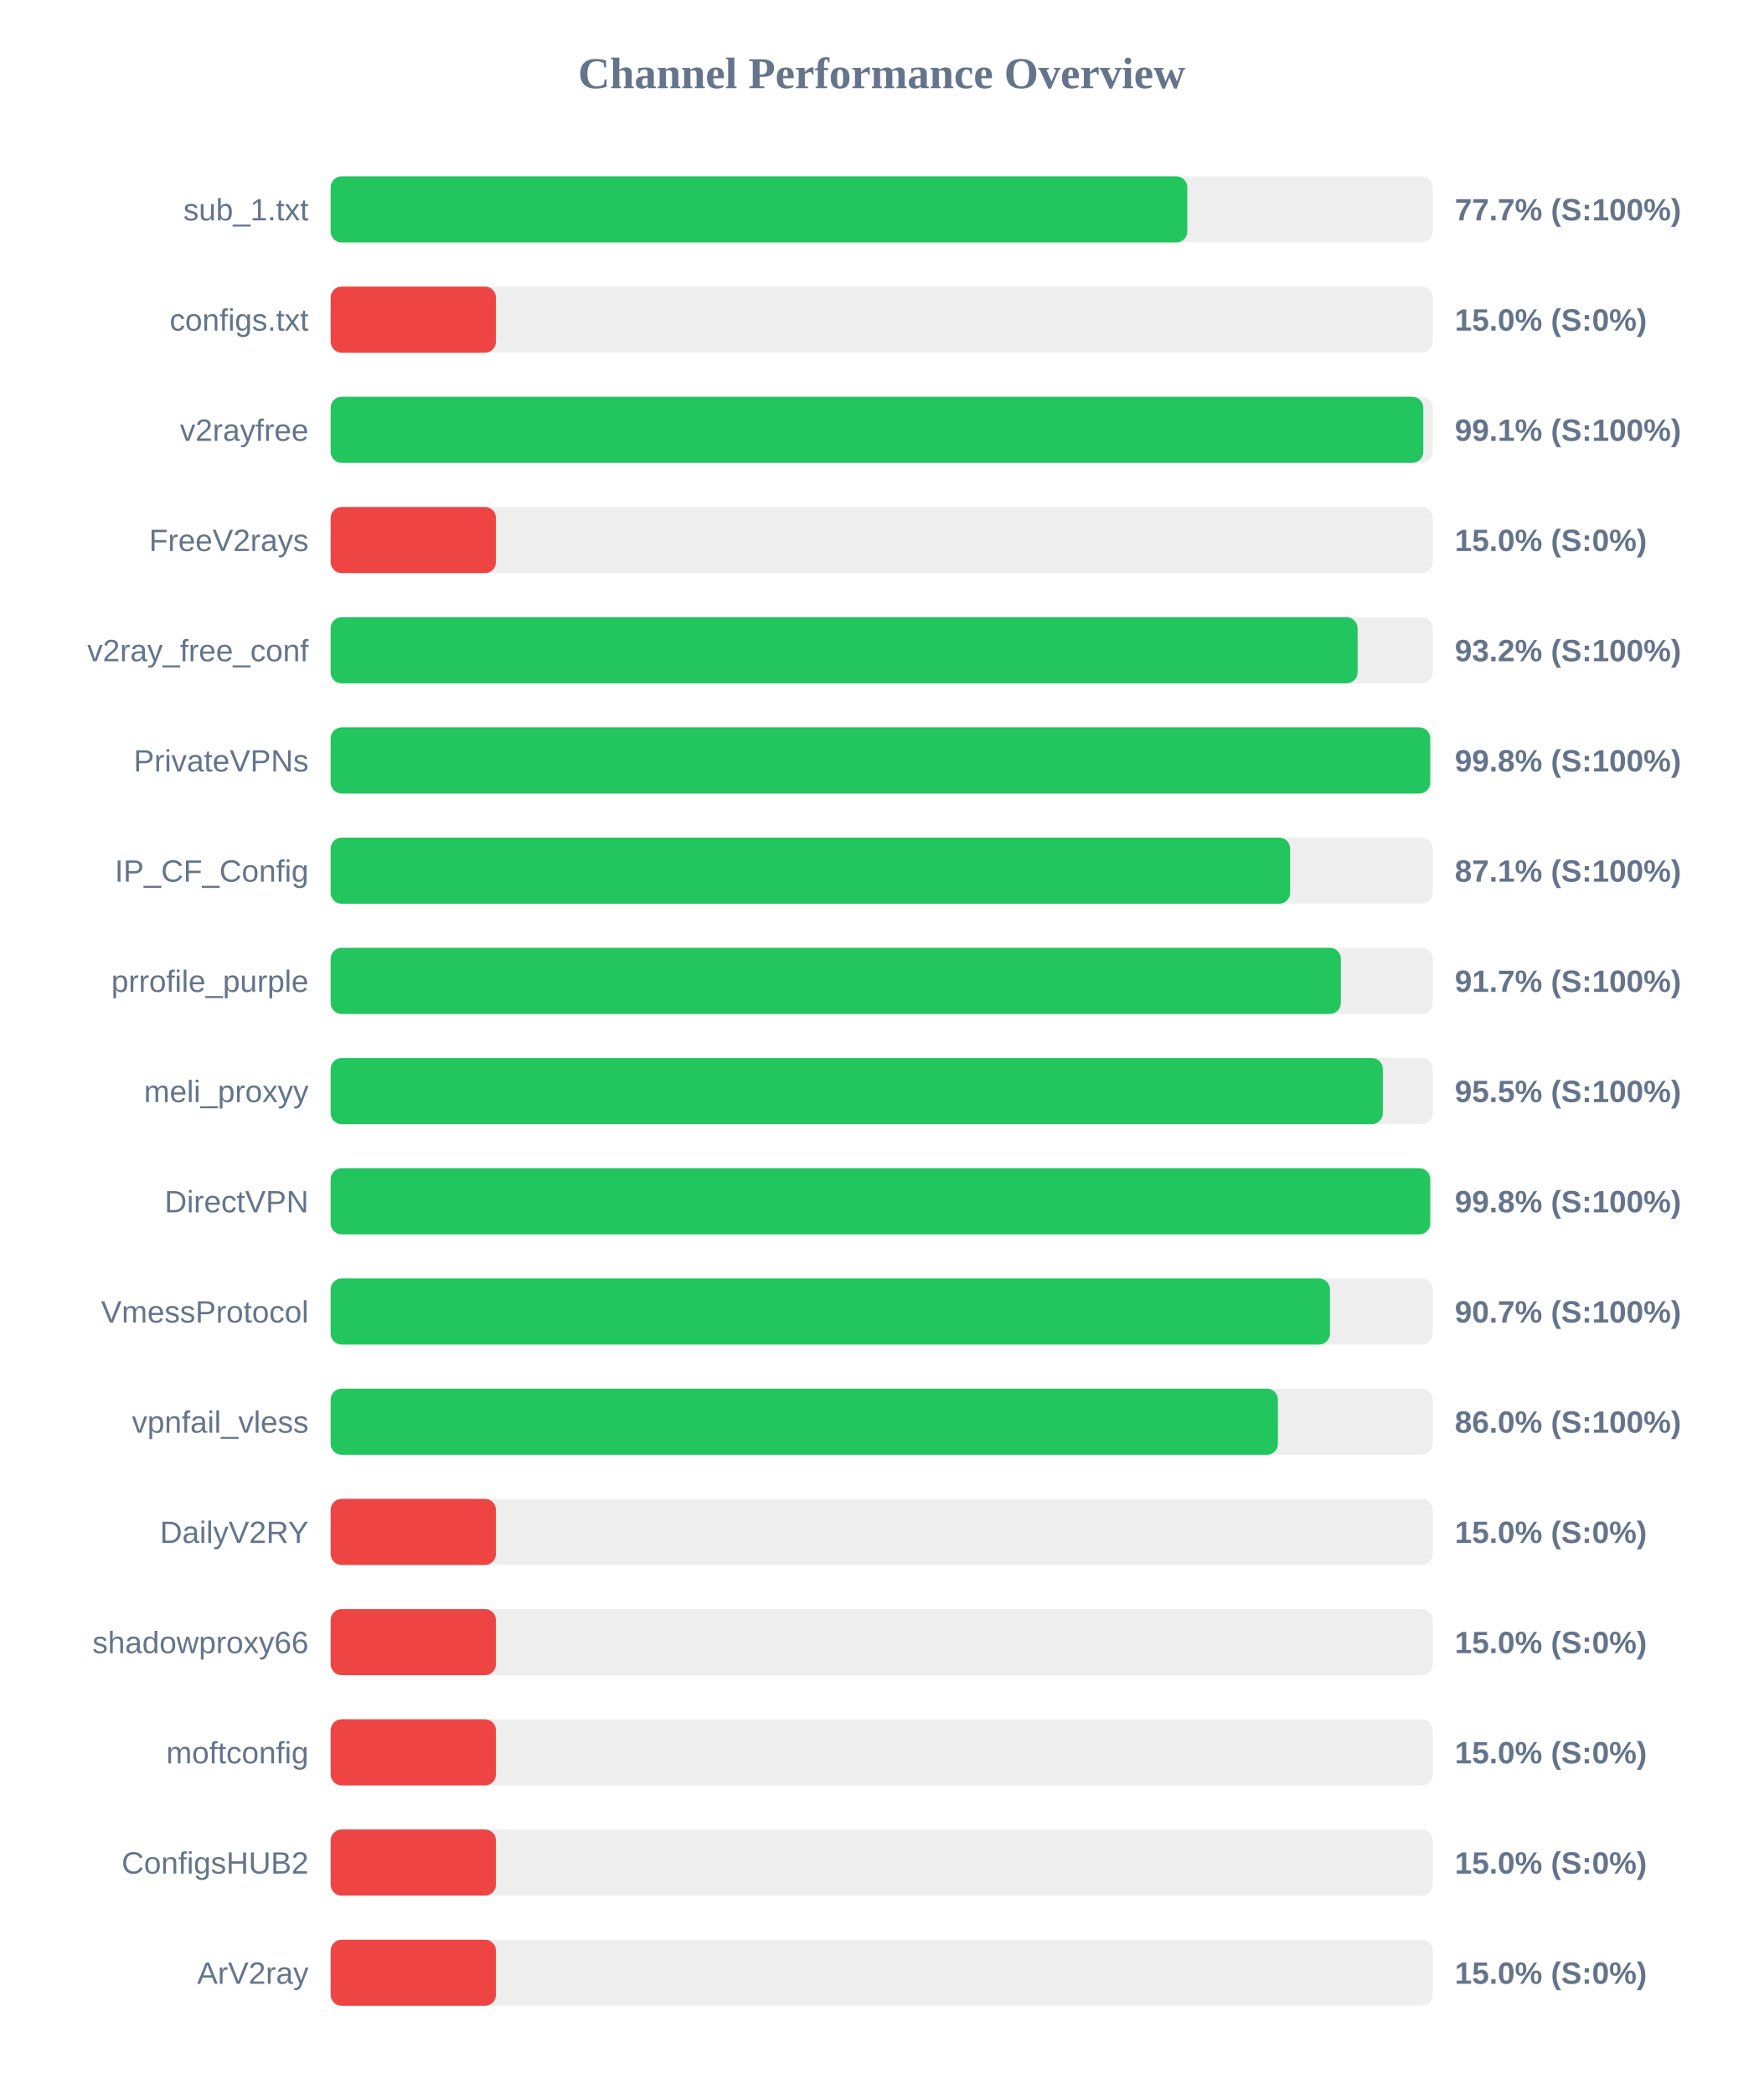
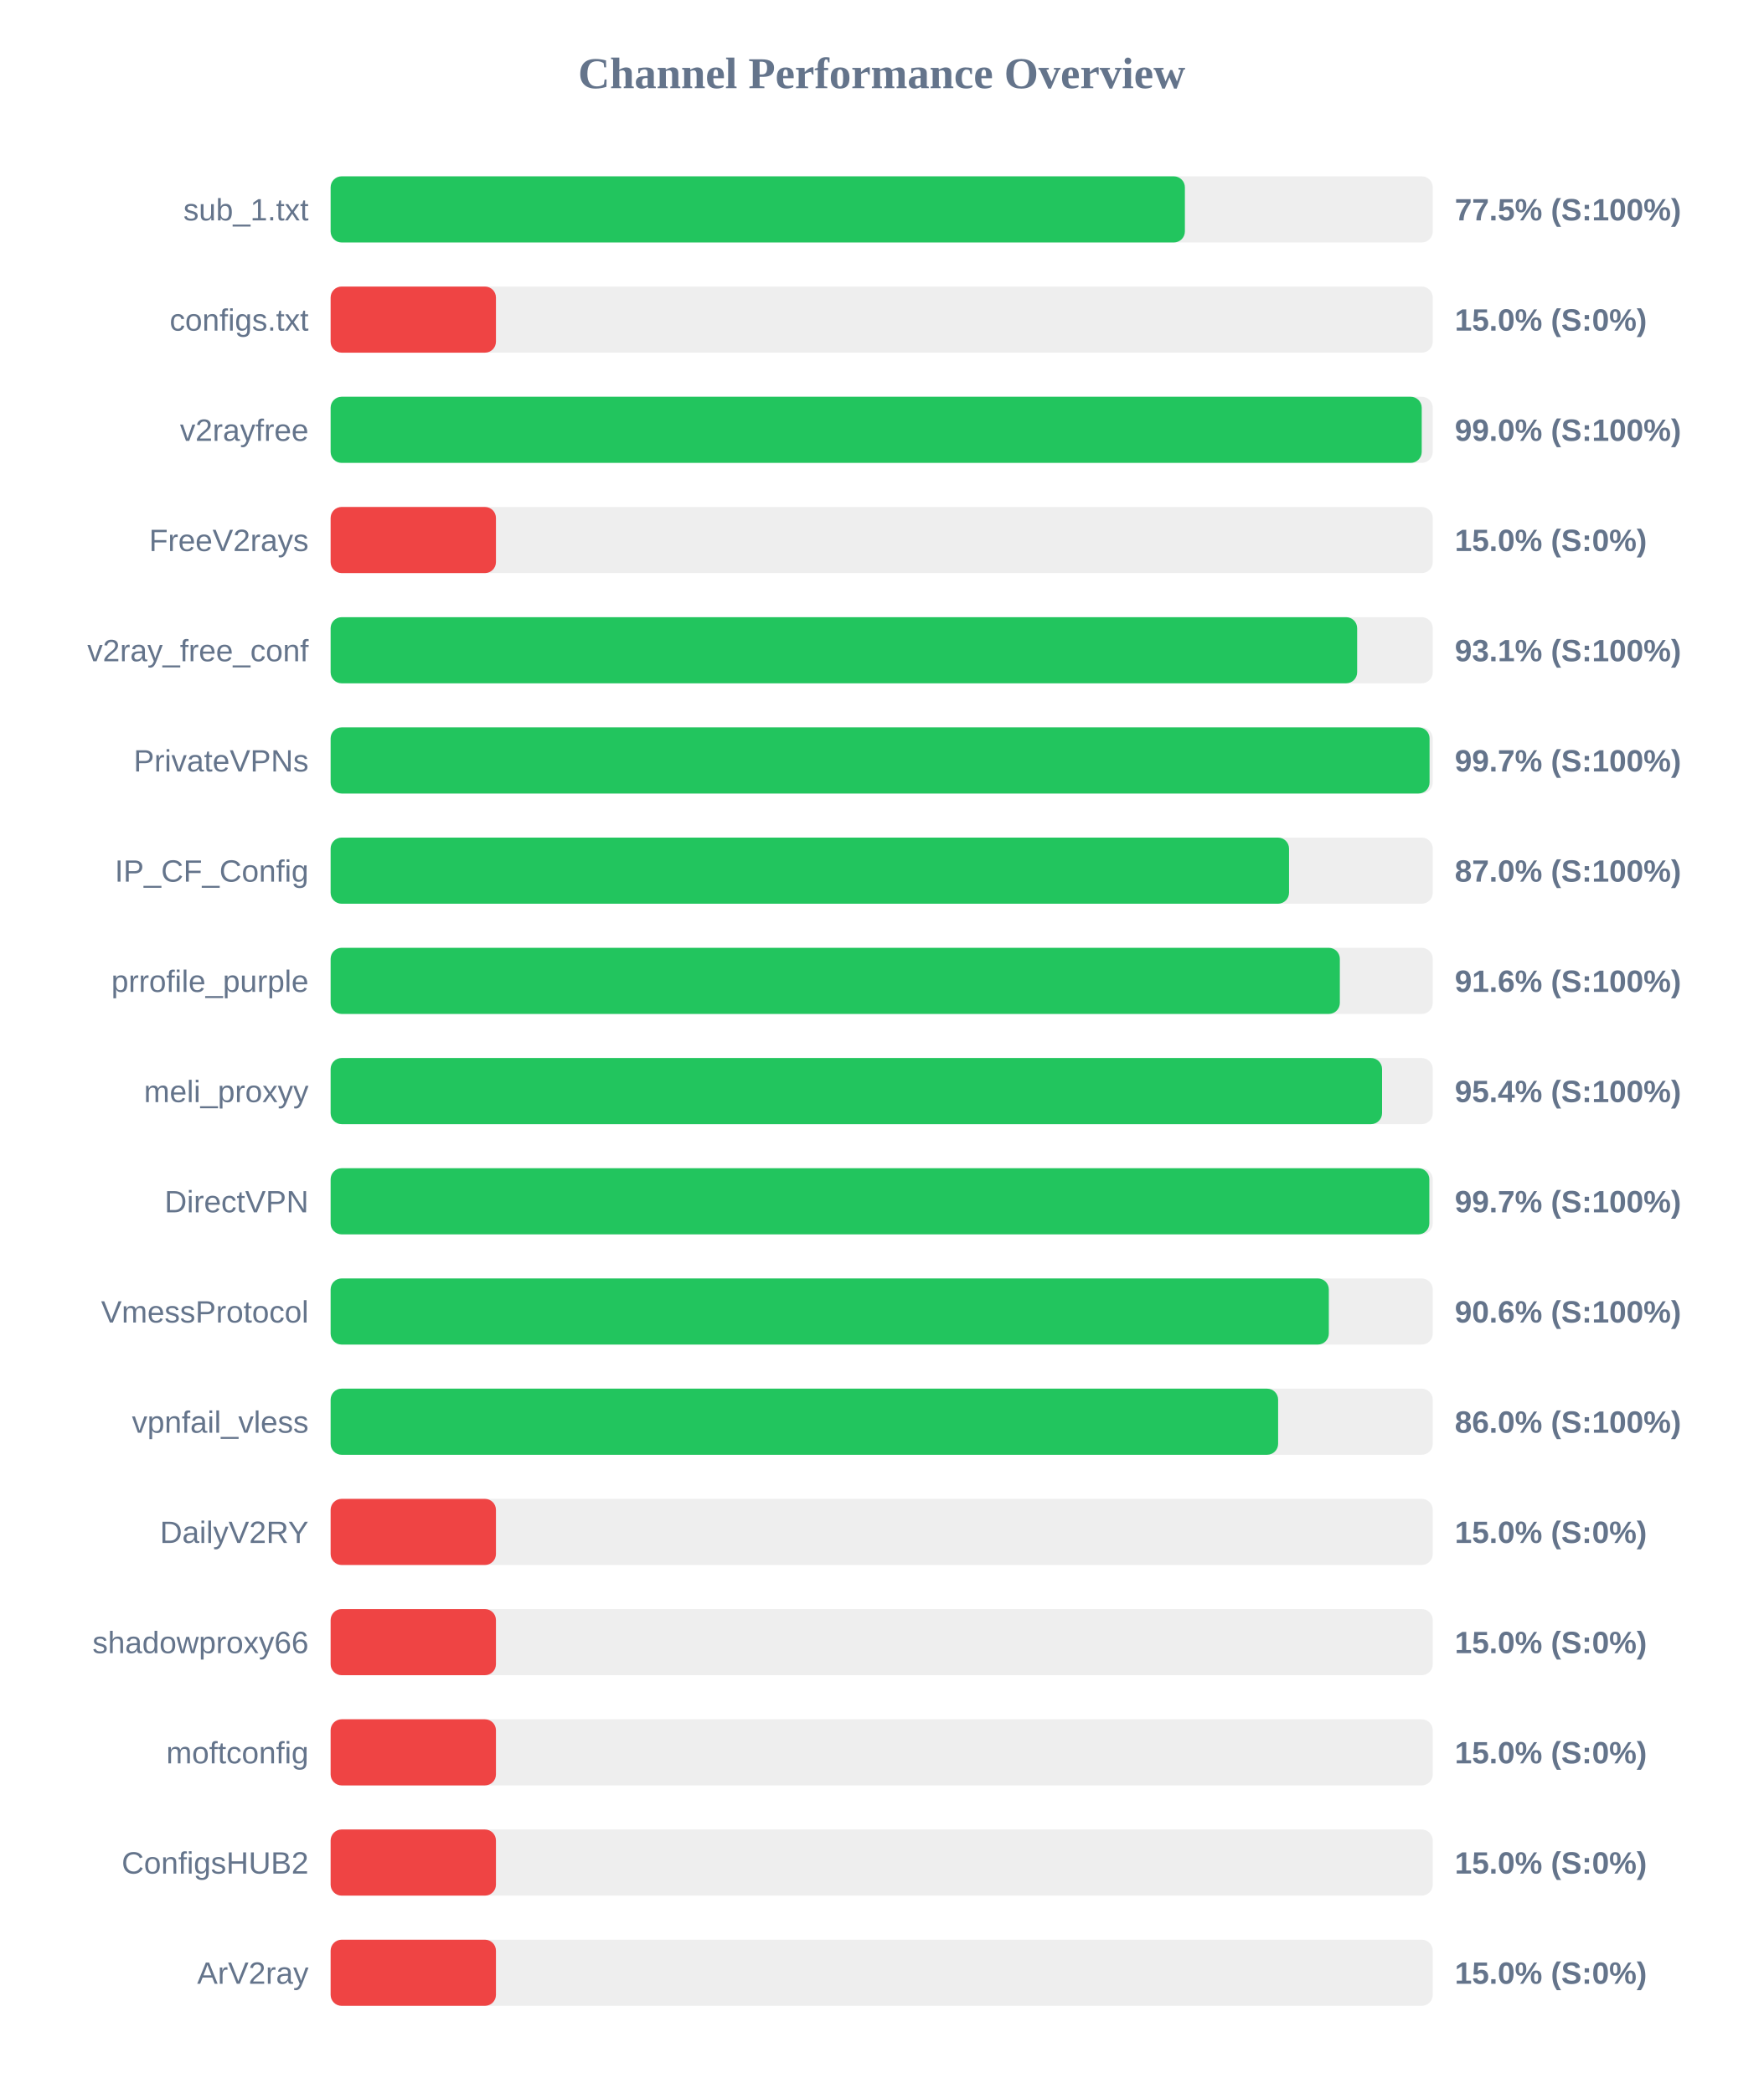
<svg xmlns="http://www.w3.org/2000/svg" width="800" height="950" version="1.1">
  <style>
        .row { font: 14px Arial; fill: #64748b; }
        .score { font: bold 14px Arial; fill: #64748b; }
    </style>
  <text x="400" y="40" text-anchor="middle" font-size="20px" font-weight="bold" fill="#64748b">Channel Performance Overview</text>
  <rect x="150" y="80" width="500" height="30" fill="#eee" rx="5" />
-   <rect x="150" y="80" width="388.65" height="30" fill="#22c55e" rx="5" />
+   <rect x="150" y="80" width="387.55" height="30" fill="#22c55e" rx="5" />
  <text x="140" y="100" text-anchor="end" class="row">sub_1.txt</text>
-   <text x="660" y="100" text-anchor="start" class="score">77.7% (S:100%)</text>
+   <text x="660" y="100" text-anchor="start" class="score">77.5% (S:100%)</text>
  <rect x="150" y="130" width="500" height="30" fill="#eee" rx="5" />
  <rect x="150" y="130" width="75.0" height="30" fill="#ef4444" rx="5" />
  <text x="140" y="150" text-anchor="end" class="row">configs.txt</text>
  <text x="660" y="150" text-anchor="start" class="score">15.0% (S:0%)</text>
  <rect x="150" y="180" width="500" height="30" fill="#eee" rx="5" />
-   <rect x="150" y="180" width="495.7" height="30" fill="#22c55e" rx="5" />
+   <rect x="150" y="180" width="495.0" height="30" fill="#22c55e" rx="5" />
  <text x="140" y="200" text-anchor="end" class="row">v2rayfree</text>
-   <text x="660" y="200" text-anchor="start" class="score">99.1% (S:100%)</text>
+   <text x="660" y="200" text-anchor="start" class="score">99.0% (S:100%)</text>
  <rect x="150" y="230" width="500" height="30" fill="#eee" rx="5" />
  <rect x="150" y="230" width="75.0" height="30" fill="#ef4444" rx="5" />
  <text x="140" y="250" text-anchor="end" class="row">FreeV2rays</text>
  <text x="660" y="250" text-anchor="start" class="score">15.0% (S:0%)</text>
  <rect x="150" y="280" width="500" height="30" fill="#eee" rx="5" />
-   <rect x="150" y="280" width="465.9" height="30" fill="#22c55e" rx="5" />
+   <rect x="150" y="280" width="465.7" height="30" fill="#22c55e" rx="5" />
  <text x="140" y="300" text-anchor="end" class="row">v2ray_free_conf</text>
-   <text x="660" y="300" text-anchor="start" class="score">93.2% (S:100%)</text>
+   <text x="660" y="300" text-anchor="start" class="score">93.1% (S:100%)</text>
  <rect x="150" y="330" width="500" height="30" fill="#eee" rx="5" />
-   <rect x="150" y="330" width="498.85" height="30" fill="#22c55e" rx="5" />
+   <rect x="150" y="330" width="498.55" height="30" fill="#22c55e" rx="5" />
  <text x="140" y="350" text-anchor="end" class="row">PrivateVPNs</text>
-   <text x="660" y="350" text-anchor="start" class="score">99.8% (S:100%)</text>
+   <text x="660" y="350" text-anchor="start" class="score">99.7% (S:100%)</text>
  <rect x="150" y="380" width="500" height="30" fill="#eee" rx="5" />
-   <rect x="150" y="380" width="435.3" height="30" fill="#22c55e" rx="5" />
+   <rect x="150" y="380" width="434.8" height="30" fill="#22c55e" rx="5" />
  <text x="140" y="400" text-anchor="end" class="row">IP_CF_Config</text>
-   <text x="660" y="400" text-anchor="start" class="score">87.1% (S:100%)</text>
+   <text x="660" y="400" text-anchor="start" class="score">87.0% (S:100%)</text>
  <rect x="150" y="430" width="500" height="30" fill="#eee" rx="5" />
-   <rect x="150" y="430" width="458.3" height="30" fill="#22c55e" rx="5" />
+   <rect x="150" y="430" width="457.85" height="30" fill="#22c55e" rx="5" />
  <text x="140" y="450" text-anchor="end" class="row">prrofile_purple</text>
-   <text x="660" y="450" text-anchor="start" class="score">91.7% (S:100%)</text>
+   <text x="660" y="450" text-anchor="start" class="score">91.6% (S:100%)</text>
  <rect x="150" y="480" width="500" height="30" fill="#eee" rx="5" />
-   <rect x="150" y="480" width="477.35" height="30" fill="#22c55e" rx="5" />
+   <rect x="150" y="480" width="477.0" height="30" fill="#22c55e" rx="5" />
  <text x="140" y="500" text-anchor="end" class="row">meli_proxyy</text>
-   <text x="660" y="500" text-anchor="start" class="score">95.5% (S:100%)</text>
+   <text x="660" y="500" text-anchor="start" class="score">95.4% (S:100%)</text>
  <rect x="150" y="530" width="500" height="30" fill="#eee" rx="5" />
-   <rect x="150" y="530" width="498.85" height="30" fill="#22c55e" rx="5" />
+   <rect x="150" y="530" width="498.45" height="30" fill="#22c55e" rx="5" />
  <text x="140" y="550" text-anchor="end" class="row">DirectVPN</text>
-   <text x="660" y="550" text-anchor="start" class="score">99.8% (S:100%)</text>
+   <text x="660" y="550" text-anchor="start" class="score">99.7% (S:100%)</text>
  <rect x="150" y="580" width="500" height="30" fill="#eee" rx="5" />
-   <rect x="150" y="580" width="453.35" height="30" fill="#22c55e" rx="5" />
+   <rect x="150" y="580" width="452.85" height="30" fill="#22c55e" rx="5" />
  <text x="140" y="600" text-anchor="end" class="row">VmessProtocol</text>
-   <text x="660" y="600" text-anchor="start" class="score">90.7% (S:100%)</text>
+   <text x="660" y="600" text-anchor="start" class="score">90.6% (S:100%)</text>
  <rect x="150" y="630" width="500" height="30" fill="#eee" rx="5" />
-   <rect x="150" y="630" width="429.75" height="30" fill="#22c55e" rx="5" />
+   <rect x="150" y="630" width="429.85" height="30" fill="#22c55e" rx="5" />
  <text x="140" y="650" text-anchor="end" class="row">vpnfail_vless</text>
  <text x="660" y="650" text-anchor="start" class="score">86.0% (S:100%)</text>
  <rect x="150" y="680" width="500" height="30" fill="#eee" rx="5" />
  <rect x="150" y="680" width="75.0" height="30" fill="#ef4444" rx="5" />
  <text x="140" y="700" text-anchor="end" class="row">DailyV2RY</text>
  <text x="660" y="700" text-anchor="start" class="score">15.0% (S:0%)</text>
  <rect x="150" y="730" width="500" height="30" fill="#eee" rx="5" />
  <rect x="150" y="730" width="75.0" height="30" fill="#ef4444" rx="5" />
  <text x="140" y="750" text-anchor="end" class="row">shadowproxy66</text>
  <text x="660" y="750" text-anchor="start" class="score">15.0% (S:0%)</text>
  <rect x="150" y="780" width="500" height="30" fill="#eee" rx="5" />
  <rect x="150" y="780" width="75.0" height="30" fill="#ef4444" rx="5" />
  <text x="140" y="800" text-anchor="end" class="row">moftconfig</text>
  <text x="660" y="800" text-anchor="start" class="score">15.0% (S:0%)</text>
  <rect x="150" y="830" width="500" height="30" fill="#eee" rx="5" />
  <rect x="150" y="830" width="75.0" height="30" fill="#ef4444" rx="5" />
  <text x="140" y="850" text-anchor="end" class="row">ConfigsHUB2</text>
  <text x="660" y="850" text-anchor="start" class="score">15.0% (S:0%)</text>
  <rect x="150" y="880" width="500" height="30" fill="#eee" rx="5" />
  <rect x="150" y="880" width="75.0" height="30" fill="#ef4444" rx="5" />
  <text x="140" y="900" text-anchor="end" class="row">ArV2ray</text>
  <text x="660" y="900" text-anchor="start" class="score">15.0% (S:0%)</text>
</svg>
